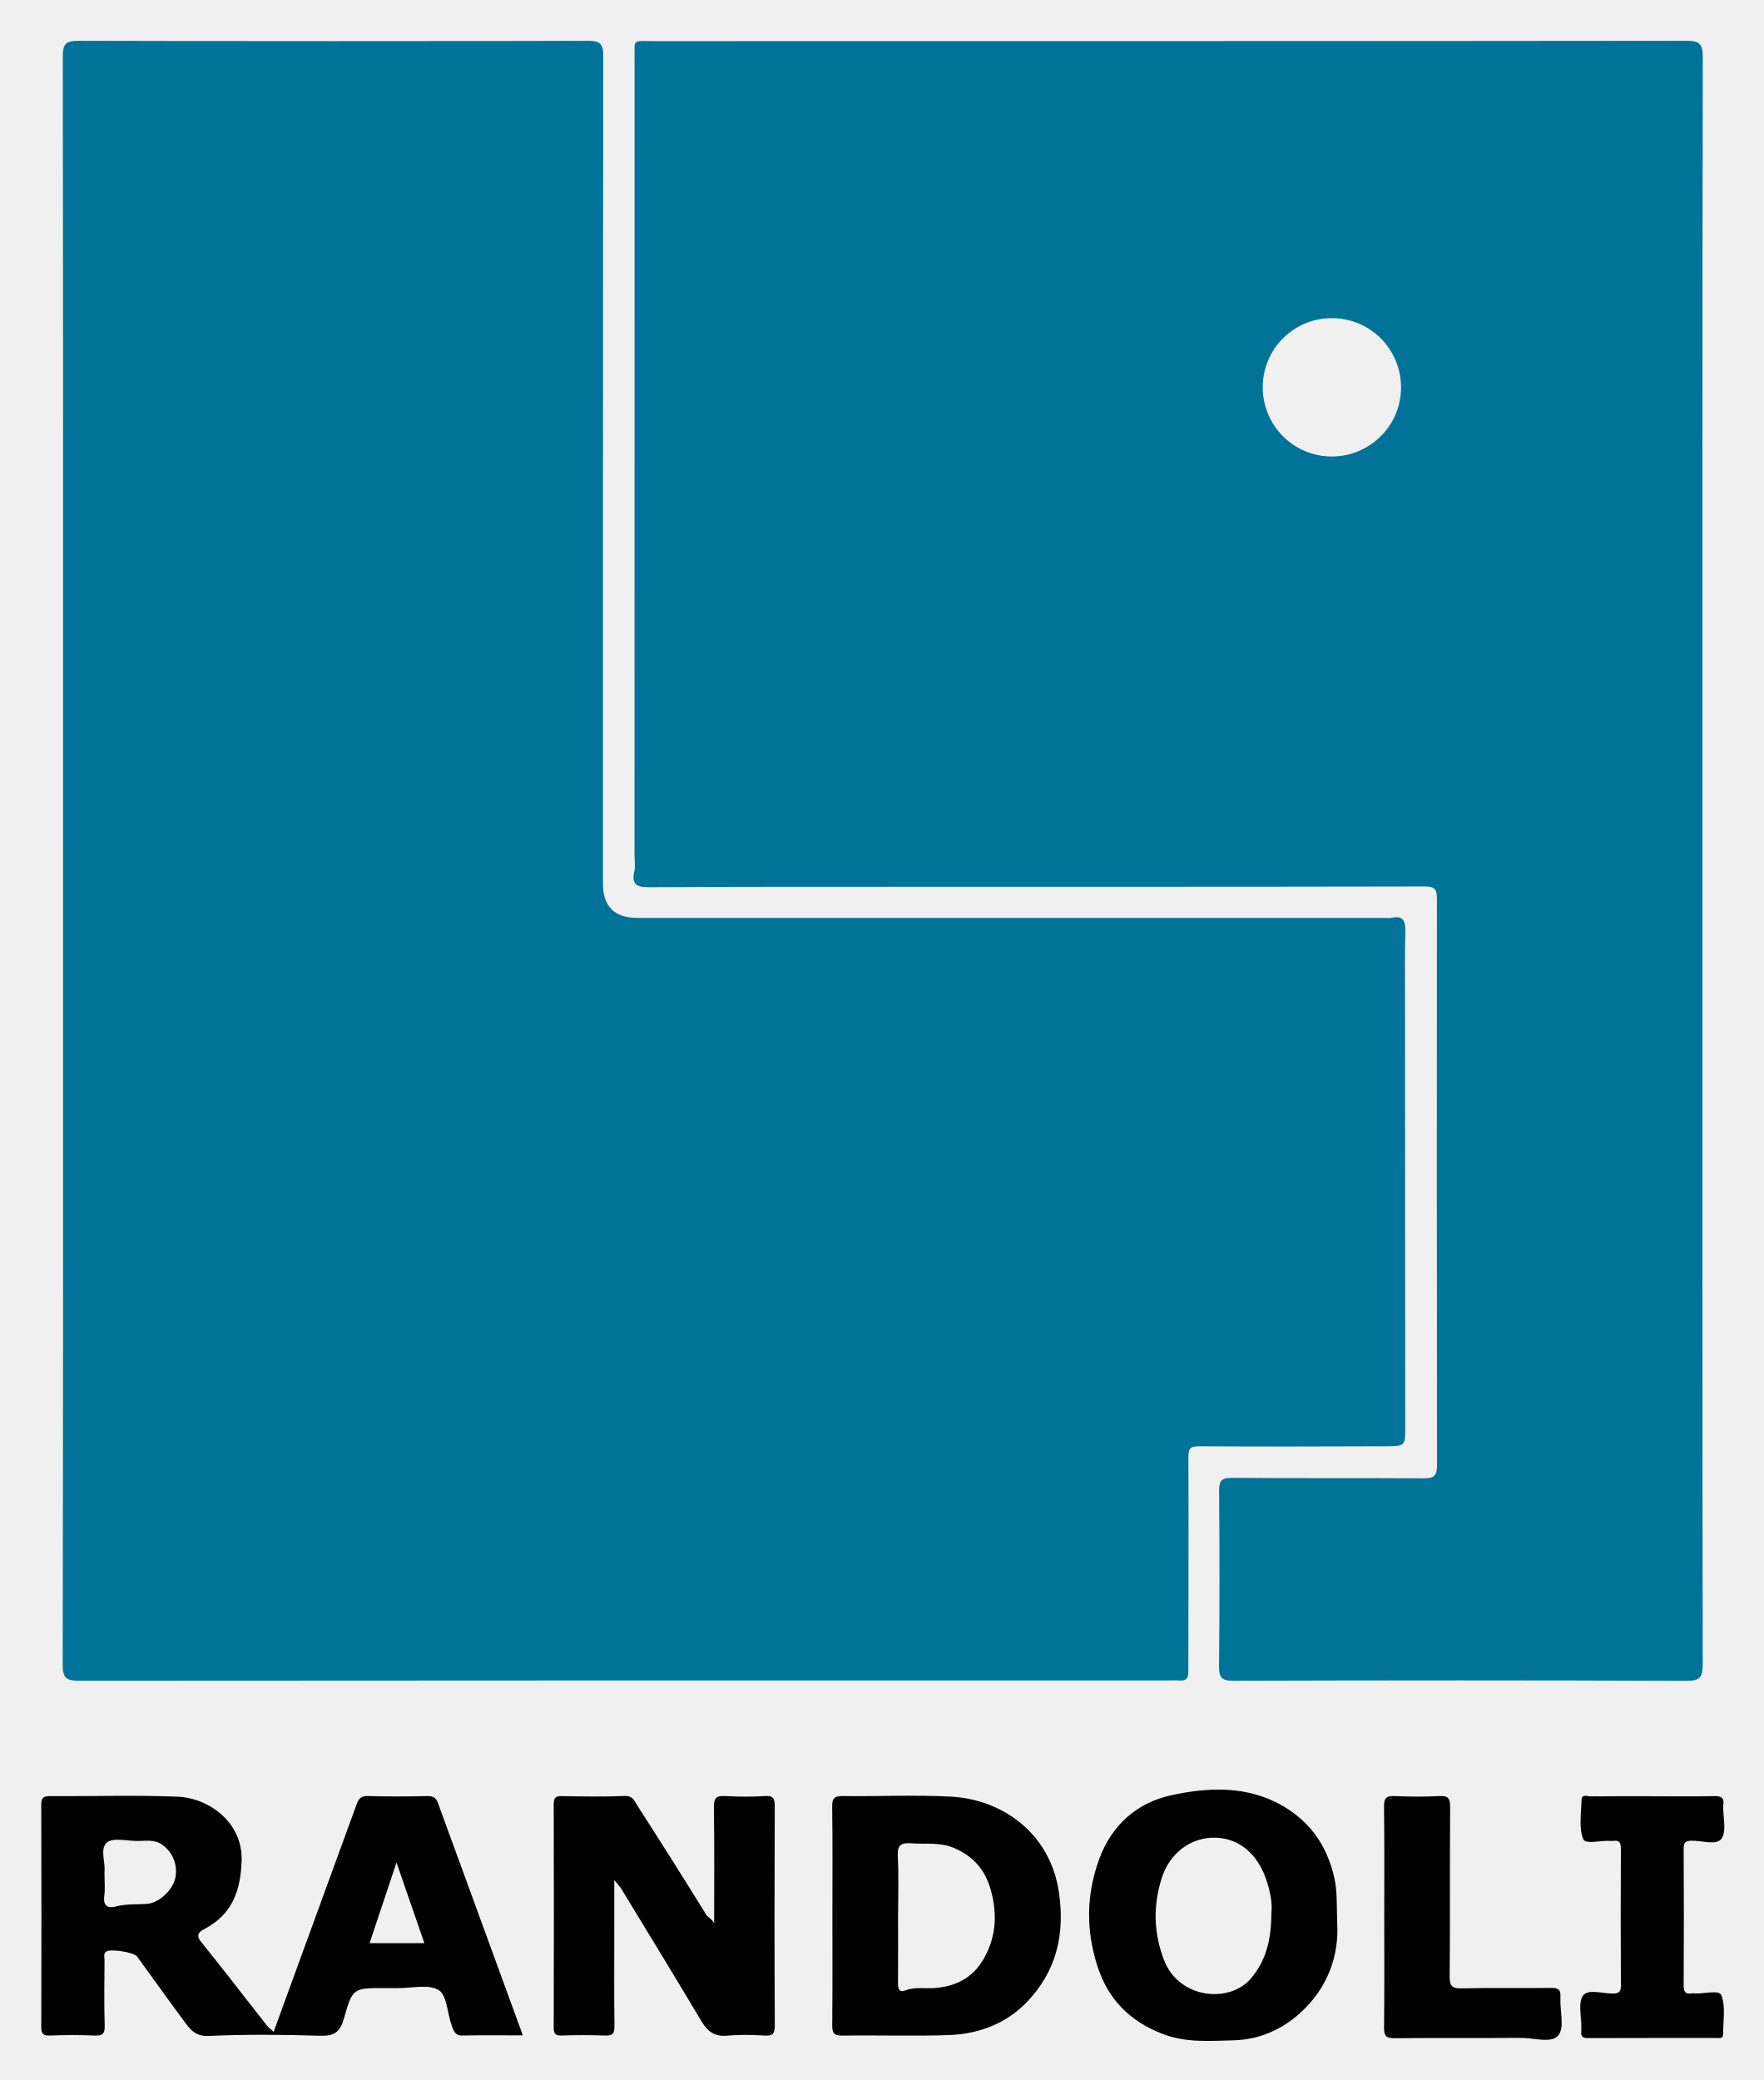
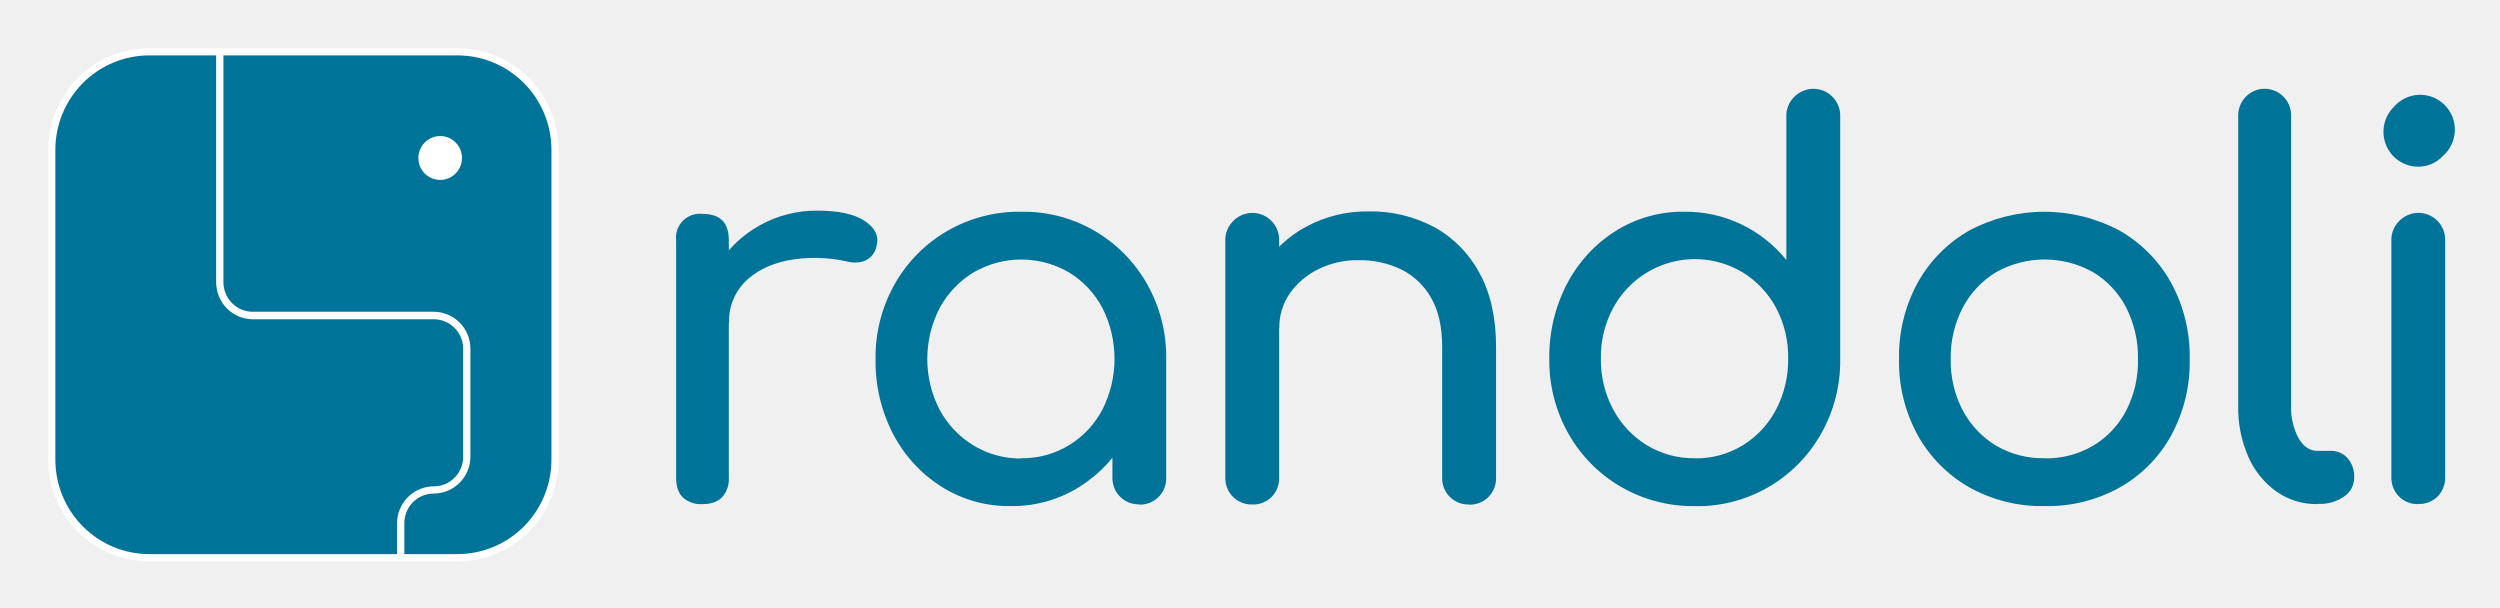
- <svg xmlns="http://www.w3.org/2000/svg" role="img" viewBox="4.30 3.80 328.14 387.14">
+ <svg xmlns="http://www.w3.org/2000/svg" role="img" viewBox="-10.49 -10.49 545.48 132.48">
+   <g clip-path="url(#clip0_678_455)">
+     <path fill="#007399" d="M142.796 99.505c-1.555.106-3.088-.408-4.269-1.431-.996-.951-1.494-2.403-1.494-4.341V41.963c-.076-.683-.018-1.375.172-2.036.19-.661.507-1.277.934-1.815.427-.537.955-.985 1.554-1.317.598-.332 1.257-.542 1.936-.619.386-.043.775-.043 1.16 0 1.914 0 3.359.479 4.319 1.43.961.951 1.423 2.41 1.423 4.342v51.719c.107 1.563-.404 3.106-1.423 4.292-.953 1.008-2.398 1.545-4.312 1.545zm-.114-39.574c-.065-4.386 1.112-8.7 3.394-12.438 2.247-3.671 5.399-6.696 9.151-8.783 3.87-2.166 8.235-3.283 12.665-3.24 4.611 0 8.045.751 10.303 2.253 2.258 1.502 3.121 3.3 2.59 5.393-.163.951-.628 1.824-1.324 2.489-.632.571-1.411.953-2.248 1.101a6.783 6.783 0 0 1-2.761-.114c-4.351-.993-8.858-1.074-13.241-.236-3.914.854-6.997 2.437-9.25 4.749a12.015 12.015 0 0 0-2.582 4.056c-.58 1.513-.849 3.129-.791 4.749l-5.906.021zm67.339 40.004c-5.325.078-10.56-1.389-15.077-4.227-4.456-2.812-8.092-6.761-10.538-11.444-2.624-5.048-3.949-10.677-3.856-16.372-.086-5.763 1.366-11.443 4.205-16.451 2.719-4.778 6.646-8.749 11.384-11.508 4.914-2.849 10.502-4.309 16.173-4.227 5.56-.094 11.043 1.318 15.874 4.086 4.831 2.768 8.832 6.792 11.584 11.649 2.84 5.007 4.289 10.688 4.198 16.451h-4.482c.093 5.695-1.233 11.323-3.857 16.372-2.446 4.683-6.081 8.631-10.538 11.444-4.514 2.836-9.747 4.303-15.07 4.227zm2.299-10.443c3.691.057 7.324-.935 10.48-2.861 3.066-1.88 5.571-4.556 7.251-7.746 1.736-3.435 2.642-7.233 2.642-11.086 0-3.853-.906-7.652-2.642-11.086-1.685-3.187-4.189-5.862-7.251-7.746-3.173-1.855-6.778-2.832-10.448-2.832-3.671 0-7.276.977-10.449 2.832-3.096 1.882-5.638 4.558-7.365 7.753-1.776 3.432-2.704 7.243-2.704 11.111 0 3.868.928 7.68 2.704 11.111 1.728 3.193 4.27 5.867 7.365 7.746 3.139 1.911 6.747 2.902 10.417 2.861v-.057zm25.785 10.063c-1.508.048-2.974-.508-4.075-1.546-1.101-1.038-1.747-2.473-1.795-3.99V75.98l2.192-12.238 9.541 4.17v25.799c.048 1.517-.505 2.99-1.538 4.097-1.033 1.107-2.46 1.756-3.969 1.804h-.356v-.057zm24.633.029c-1.508.048-2.974-.508-4.075-1.546-1.101-1.038-1.746-2.473-1.795-3.99V42.078c-.035-.793.095-1.585.383-2.324.288-.739.727-1.409 1.289-1.967.82-.865 1.882-1.459 3.045-1.701 1.164-.243 2.373-.123 3.467.344 1.094.466 2.021 1.257 2.656 2.266.636 1.009.95 2.189.9 3.383v51.605c.027.777-.101 1.551-.378 2.277-.276.726-.694 1.389-1.23 1.95-.556.56-1.222.998-1.956 1.286s-1.519.42-2.306.387zm47.317 0c-1.509.05-2.976-.504-4.078-1.541-1.102-1.037-1.749-2.471-1.799-3.988V65.223c0-4.396-.804-7.973-2.412-10.729-1.505-2.67-3.77-4.827-6.504-6.194-2.919-1.39-6.119-2.083-9.349-2.024-3.028-.043-6.024.631-8.745 1.967-2.479 1.202-4.618 3.013-6.219 5.264-1.542 2.22-2.349 4.873-2.305 7.582h-7.286c-.075-4.586 1.144-9.099 3.515-13.018 2.349-3.826 5.663-6.96 9.606-9.084 4.209-2.272 8.926-3.427 13.704-3.354 4.953-.086 9.848 1.088 14.23 3.412 4.2 2.297 7.64 5.777 9.897 10.014 2.42 4.391 3.629 9.792 3.629 16.2v28.46c.048 1.516-.505 2.99-1.538 4.097-1.033 1.107-2.46 1.756-3.969 1.804h-.327l-.05-.036zm49.266.35c-5.672.086-11.261-1.375-16.173-4.227-4.74-2.758-8.668-6.729-11.384-11.508-2.84-5.007-4.292-10.688-4.206-16.451-.082-5.698 1.256-11.327 3.892-16.372 2.446-4.683 6.082-8.631 10.538-11.444 4.517-2.838 9.752-4.306 15.077-4.227 4.252-.036 8.457.892 12.303 2.715s7.234 4.494 9.911 7.814V14.999c-.035-.793.095-1.585.383-2.324.288-.739.727-1.409 1.289-1.967.821-.864 1.883-1.456 3.047-1.698 1.163-.242 2.372-.122 3.466.344 1.094.466 2.021 1.256 2.657 2.264.637 1.009.953 2.188.906 3.381v52.764c.092 5.763-1.36 11.446-4.206 16.451-2.749 4.858-6.749 8.882-11.579 11.65-4.83 2.769-10.312 4.18-15.871 4.085l-.05-.014zm0-10.414c3.69.057 7.32-.935 10.474-2.861 3.06-1.889 5.558-4.572 7.229-7.768 1.793-3.424 2.703-7.246 2.647-11.115.079-3.874-.833-7.703-2.647-11.122-1.696-3.166-4.198-5.821-7.251-7.696-2.344-1.414-4.949-2.337-7.657-2.715-2.708-.378-5.464-.202-8.103.517-2.639.719-5.106 1.965-7.254 3.665-2.149 1.7-3.933 3.819-5.248 6.229-1.843 3.405-2.775 7.232-2.703 11.108-.057 3.876.874 7.702 2.703 11.115 1.715 3.217 4.259 5.912 7.365 7.803 3.153 1.898 6.771 2.872 10.445 2.811v.029zm76.311 10.414c-5.75.118-11.429-1.299-16.457-4.106-4.702-2.679-8.582-6.603-11.221-11.344-2.788-5.077-4.199-10.802-4.091-16.601-.119-5.838 1.292-11.605 4.091-16.722 2.639-4.741 6.519-8.664 11.221-11.344 5.052-2.695 10.684-4.104 16.404-4.104 5.719 0 11.352 1.409 16.404 4.104 4.698 2.684 8.578 6.606 11.221 11.344 2.797 5.118 4.205 10.885 4.084 16.722.115 5.791-1.273 11.513-4.027 16.601-2.603 4.749-6.468 8.676-11.164 11.344-5.029 2.811-10.712 4.228-16.465 4.106zm0-10.414c3.717.075 7.382-.88 10.595-2.761 3.052-1.832 5.541-4.475 7.193-7.639 1.78-3.47 2.668-7.333 2.583-11.236.08-3.922-.81-7.803-2.59-11.294-1.644-3.182-4.134-5.843-7.193-7.689-3.237-1.819-6.883-2.773-10.591-2.773-3.708 0-7.355.955-10.591 2.773-3.067 1.853-5.574 4.511-7.251 7.689-1.815 3.478-2.725 7.36-2.647 11.287-.078 3.906.833 7.767 2.647 11.222 1.689 3.162 4.196 5.807 7.258 7.653 3.212 1.872 6.875 2.82 10.587 2.739v.029zm59.505 9.985c-3.209.049-6.352-.922-8.979-2.775-2.671-1.934-4.777-4.552-6.098-7.582a26.331 26.331 0 0 1-2.184-11.101V14.884c-.054-1.537.502-3.033 1.545-4.159 1.044-1.125 2.489-1.788 4.019-1.842 1.529-.054 3.017.505 4.137 1.554 1.119 1.049 1.779 2.502 1.832 4.04.008.136.008.272 0 .408v63.163c-.093 2.455.464 4.892 1.616 7.059 1.074 1.852 2.454 2.782 4.141 2.775h2.846c.704-.022 1.404.112 2.051.393.647.281 1.224.701 1.691 1.231.98 1.157 1.489 2.644 1.423 4.163.009.824-.187 1.636-.569 2.364-.383.728-.94 1.349-1.622 1.806-1.655 1.139-3.632 1.706-5.635 1.616l-.214.05zm22.022-73.627c-1.502.005-2.972-.44-4.223-1.278-1.25-.838-2.224-2.03-2.797-3.426-.574-1.396-.722-2.932-.424-4.412.297-1.48 1.026-2.838 2.093-3.901.678-.799 1.513-1.448 2.453-1.907.94-.459 1.964-.717 3.008-.759 1.043-.042 2.085.134 3.058.517.972.383 1.856.963 2.595 1.706.739.743 1.316 1.631 1.697 2.609s.556 2.025.514 3.074c-.041 1.049-.298 2.079-.755 3.023-.456.945-1.102 1.784-1.897 2.466-.686.725-1.511 1.302-2.426 1.696-.915.394-1.901.595-2.896.593zm0 73.627c-1.509.048-2.975-.508-4.075-1.546-1.101-1.038-1.747-2.473-1.795-3.99V42.071c-.036-.793.095-1.585.383-2.324.288-.739.727-1.409 1.289-1.967.819-.865 1.881-1.459 3.045-1.701 1.163-.243 2.373-.123 3.467.344 1.094.466 2.02 1.257 2.656 2.266.635 1.009.949 2.189.9 3.383v51.498c.025.777-.104 1.551-.38 2.276-.276.726-.694 1.389-1.228 1.951-.557.561-1.225 1-1.96 1.288-.735.288-1.521.419-2.309.386l.007.036zM89.617.801H21.808C10.204.801.797 10.257.797 21.922V90.085c0 11.665 9.407 21.121 21.011 21.121h67.808c11.604 0 21.011-9.456 21.011-21.121V21.922c0-11.665-9.407-21.121-21.011-21.121z" />
+     <path fill="#fff" d="M89.347 112.007H22.072c-5.846-.011-11.45-2.351-15.584-6.507-4.134-4.155-6.462-9.788-6.473-15.665V22.194c.011-5.877 2.339-11.51 6.473-15.666C10.621 2.373 16.225.033 22.072.021h67.275C95.193.033 100.797 2.373 104.931 6.528c4.134 4.156 6.462 9.789 6.473 15.666v67.619c-.006 5.881-2.331 11.52-6.466 15.68-4.134 4.16-9.741 6.503-15.591 6.514zM22.072 1.595C16.639 1.601 11.431 3.773 7.59 7.635 3.75 11.497 1.591 16.733 1.587 22.194v67.619c.004 5.461 2.163 10.697 6.004 14.559 3.841 3.862 9.049 6.035 14.481 6.04h67.275c5.432-.007 10.639-2.18 14.479-6.042 3.84-3.862 6-9.097 6.005-14.557V22.194c-.005-5.46-2.165-10.695-6.005-14.557-3.841-3.862-9.048-6.035-14.479-6.042H22.072z" />
+     <path fill="#fff" d="M85.554 28.767c2.629 0 4.76-2.142 4.76-4.785 0-2.643-2.131-4.785-4.76-4.785-2.629 0-4.76 2.142-4.76 4.785 0 2.643 2.131 4.785 4.76 4.785zm-7.82 81.967h-1.587v-7.052c.004-2.137.85-4.185 2.353-5.696 1.503-1.511 3.54-2.361 5.666-2.365 1.698 0 3.327-.678 4.528-1.885 1.201-1.207 1.876-2.845 1.876-4.552V65.609c0-1.707-.675-3.345-1.876-4.552-1.201-1.207-2.83-1.885-4.528-1.885H44.705a7.991 7.991 0 0 1-3.075-.613c-.975-.405-1.861-1-2.607-1.75-.746-.75-1.338-1.641-1.741-2.621-.403-.98-.611-2.031-.61-3.091V.93h1.587V51.097c0 1.707.675 3.345 1.876 4.552 1.201 1.207 2.83 1.885 4.528 1.885h39.475c2.124.002 4.161.851 5.663 2.361 1.502 1.51 2.347 3.557 2.349 5.693v23.553c-.002 2.136-.846 4.184-2.348 5.695-1.502 1.511-3.539 2.362-5.663 2.366-1.698 0-3.327.678-4.528 1.885-1.201 1.207-1.876 2.845-1.876 4.552v7.095z" />
+   </g>
  <defs>
-     <style>.cls-1{fill:#017399}</style>
+     <clipPath id="clip0_678_455">
+       <path fill="#fff" d="M0 0h525v112H0z" />
+     </clipPath>
  </defs>
-   <path d="M16.039 163.752c0-49.797.017-99.595-.053-149.392-.003-2.302.482-2.975 2.89-2.969 31.621.089 63.242.083 94.863.008 2.238-.005 2.832.566 2.829 2.818-.066 51.346-.051 102.692-.053 154.039q-0 6.38 6.409 6.392c46.371.004 92.743.003 139.114.003.407 0 .83.067 1.219-.021 2.213-.497 2.638.622 2.589 2.548-.105 4.071-.064 8.145-.062 12.218.012 26.651.028 53.301.046 79.952.002 3.524.01 3.622-3.449 3.638-11.652.054-23.304.066-34.955.004-1.688-.009-1.964.506-1.957 2.117.059 13.281-.017 26.562-.009 39.843.001 1.305-.487 1.758-1.729 1.634-.646-.064-1.303-.01-1.955-.01-67.562 0-135.124-.011-202.686.049-2.334.002-3.129-.361-3.124-2.989.099-49.96.073-99.921.073-149.882z" class="cls-1" />
-   <path d="M321.134 164.102c0 49.803-.016 99.607.051 149.41.003 2.342-.369 3.144-2.983 3.133-28.12-.114-56.24-.1-84.359-.017-2.211.007-2.691-.613-2.669-2.726.11-10.84.095-21.682.014-32.522-.014-1.853.31-2.537 2.384-2.518 11.899.11 23.8-.001 35.699.095 1.988.016 2.473-.559 2.47-2.482-.052-35.05-.042-70.099-.023-105.149.001-1.544-.017-2.536-2.156-2.532-37.249.073-74.497.05-111.746.058-10.921.002-21.842.007-32.762.078-2.131.014-3.288-.466-2.707-2.926.237-1.004.037-2.11.037-3.17-0-49.396-.003-98.791.005-148.187.001-3.673-.37-3.191 3.313-3.191 64.146-.008 128.292.01 192.438-.065 2.468-.003 3.061.574 3.057 3.057-.083 49.885-.062 99.769-.062 149.654zm-81.827-88.276c-.032 7.122 5.701 12.917 12.799 12.938 7.122.022 12.925-5.727 12.936-12.814.011-7.149-5.669-12.885-12.81-12.935-7.108-.05-12.893 5.683-12.925 12.81z" class="cls-1" />
-   <path d="M55.227 381.967c5.239-14.36 10.363-28.398 15.48-42.439.36-.989.874-1.474 2.08-1.439 3.664.108 7.334.099 10.999.002 1.072-.028 1.663.318 1.997 1.233 5.242 14.334 10.477 28.671 15.823 43.308-3.892 0-7.601-.049-11.306.026-1.356.027-1.616-1.002-1.917-1.807-.846-2.265-.854-5.643-2.422-6.63-1.881-1.184-5.031-.354-7.632-.39-.815-.011-1.63-.002-2.445-.002-5.825 0-5.974-.042-7.57 5.653-.705 2.515-1.798 3.303-4.412 3.223-6.92-.212-13.86-.277-20.772.034-2.6.117-3.539-1.362-4.684-2.904-2.92-3.931-5.752-7.929-8.634-11.888-.564-.775-4.907-1.463-5.717-.927-.6.397-.34 1.039-.342 1.573-.02 4.075-.093 8.152.031 12.223.047 1.557-.421 1.919-1.9 1.853-2.765-.123-5.543-.111-8.309-.003-1.336.052-1.596-.421-1.592-1.651.04-13.772.044-27.545-.006-41.317-.005-1.324.411-1.603 1.647-1.595 7.904.051 15.818-.208 23.71.104 5.793.229 12.203 4.75 11.935 11.996-.205 5.546-1.762 9.91-6.876 12.609-.819.432-1.795 1.002-.709 2.354 4.179 5.202 8.249 10.493 12.37 15.742.241.306.583.533 1.174 1.061zm-31.485-29.776c0 1.752.145 3.154-.035 4.514-.254 1.921.739 2.327 2.213 1.932 1.908-.511 3.829-.335 5.744-.482 2.285-.176 4.804-2.595 5.273-4.853.501-2.413-.559-4.952-2.632-6.275-1.395-.891-2.962-.565-4.468-.573-1.941-.011-4.52-.678-5.657.297-1.345 1.154-.209 3.815-.438 5.441zm59.536 13.28l-5.185-15.014-5.014 15.014h10.199zm53.93-3.633c0-7.221.066-14.443-.047-21.662-.028-1.771.498-2.186 2.166-2.085 2.435.149 4.893.153 7.328-.002 1.597-.102 1.838.482 1.832 1.917-.054 13.607-.062 27.214.009 40.82.008 1.566-.445 1.921-1.908 1.841-2.274-.125-4.578-.21-6.837.016-2.321.232-3.698-.655-4.851-2.589-4.908-8.238-9.909-16.42-14.89-24.615-.315-.519-.748-.966-1.388-1.779v9.865c0 5.785-.044 11.57.032 17.354.018 1.382-.362 1.802-1.748 1.746-2.684-.108-5.378-.09-8.064-.005-1.184.037-1.494-.334-1.491-1.501.038-13.851.038-27.702 0-41.554-.003-1.164.302-1.525 1.488-1.504 3.909.072 7.826.137 11.729-.027 1.557-.065 1.881 1.065 2.402 1.872 4.306 6.68 8.545 13.403 12.722 20.165.367.594 1.213.9 1.516 1.726zm22.008-1.49c0-6.757.056-13.515-.04-20.271-.023-1.614.432-2.007 2.008-1.986 6.674.089 13.365-.245 20.022.104 9.943.522 18.527 7.039 20.143 17.656 1.209 7.944-.431 14.867-5.974 20.616-3.875 4.019-8.964 5.915-14.479 6.111-6.586.234-13.187-.012-19.779.101-1.707.029-1.948-.572-1.933-2.061.072-6.756.031-13.514.031-20.271zm12.224.206c0 4.071.021 8.142-.015 12.212-.009 1.006.094 1.996 1.354 1.501 1.753-.689 3.512-.319 5.265-.429 3.786-.237 6.987-1.699 9.014-4.939 2.589-4.138 2.962-8.61 1.629-13.353-1.073-3.817-3.354-6.344-6.924-7.83-2.522-1.05-5.198-.644-7.818-.829-1.941-.137-2.685.282-2.564 2.433.21 3.733.058 7.487.058 11.232zm81.723 1.181c.346 5.894-1.625 11.97-6.904 16.742-3.518 3.181-7.724 4.959-12.427 5.078-4.375.11-8.776.481-13.082-1.165-6.082-2.324-10.152-6.334-12.183-12.562-2.18-6.685-2.111-13.311.253-19.865 2.313-6.413 6.99-10.625 13.555-12.046 7.754-1.678 15.567-1.75 22.453 3.176 4.23 3.026 6.711 7.262 7.83 12.365.527 2.403.39 4.795.505 8.276zm-12.245-1.939c.222-1.813-.263-4.181-1.054-6.413-1.59-4.485-4.878-7.403-9.313-7.544-4.393-.139-8.495 2.675-10.03 7.472-1.667 5.208-1.515 10.347.431 15.358 2.787 7.175 12.158 8.042 16.122 3.41 2.925-3.418 3.825-7.36 3.843-12.283zm70.884-21.667c3.829 0 7.66.061 11.486-.032 1.379-.034 1.955.36 1.719 1.744-.013.079-0.0.163-.002.244-.036 2.026.652 4.568-.317 5.929-.934 1.311-3.635.363-5.554.388-1.177.016-1.496.346-1.49 1.514.047 8.473.047 16.946 0 25.419-.006 1.165.307 1.669 1.49 1.479.159-.025.326-.016.488-.002 1.755.154 4.617-.74 5.044.365.822 2.129.303 4.777.329 7.21.01.905-.685.729-1.216.73-7.984.007-15.968-.009-23.952.023-.95.004-1.358-.282-1.233-1.241.032-.24.001-.488.005-.733.035-2.026-.653-4.568.317-5.929.934-1.311 3.635-.363 5.554-.388 1.177-.016 1.496-.346 1.49-1.513a2287.164 2287.164 0 0 1-0-25.419c.006-1.165-.307-1.669-1.49-1.479-.159.025-.326.016-.488.001-1.755-.154-4.617.74-5.044-.365-.822-2.129-.351-4.778-.31-7.21.021-1.226 1.088-.704 1.686-.711 3.828-.048 7.658-.025 11.487-.025zm-49.883 22.488c0-6.845.054-13.691-.04-20.534-.022-1.609.417-2.067 2.007-1.99 2.764.133 5.544.14 8.308-.002 1.627-.084 1.997.438 1.986 2.01-.071 10.512.015 21.024-.086 31.535-.018 1.843.443 2.288 2.261 2.245 5.538-.132 11.081-.001 16.621-.081 1.393-.02 1.814.379 1.736 1.756-.138 2.427.811 5.615-.398 7.088-1.26 1.535-4.571.437-6.981.456-7.822.061-15.645-.027-23.467.063-1.619.019-2.005-.439-1.985-2.012.088-6.844.038-13.69.038-20.535z" />
</svg>
